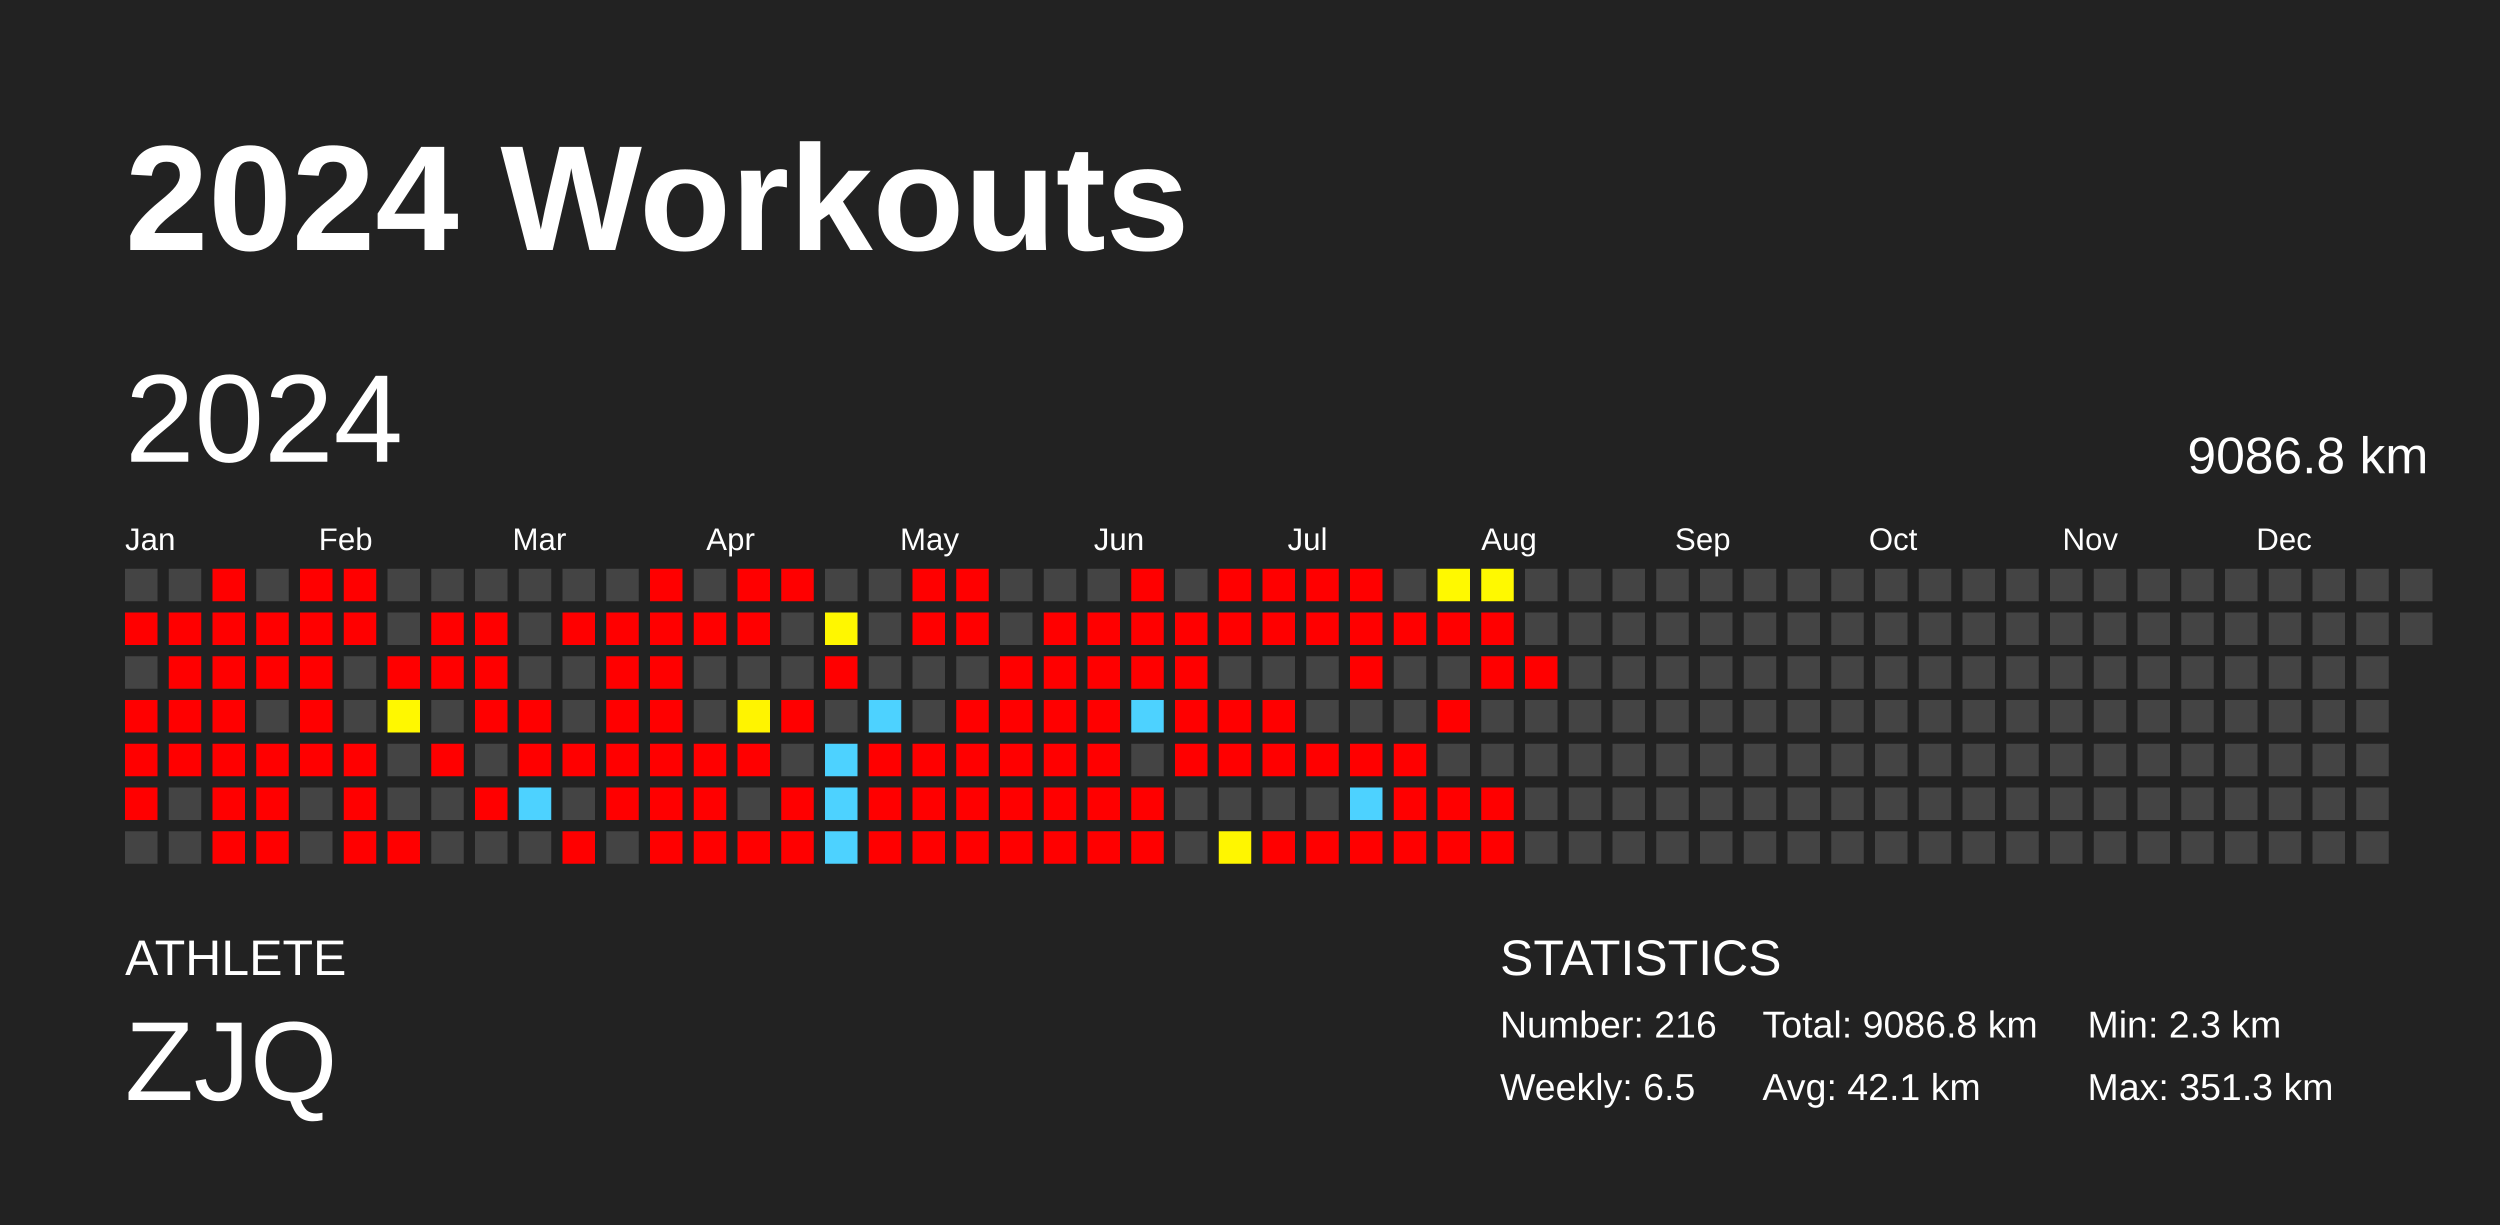
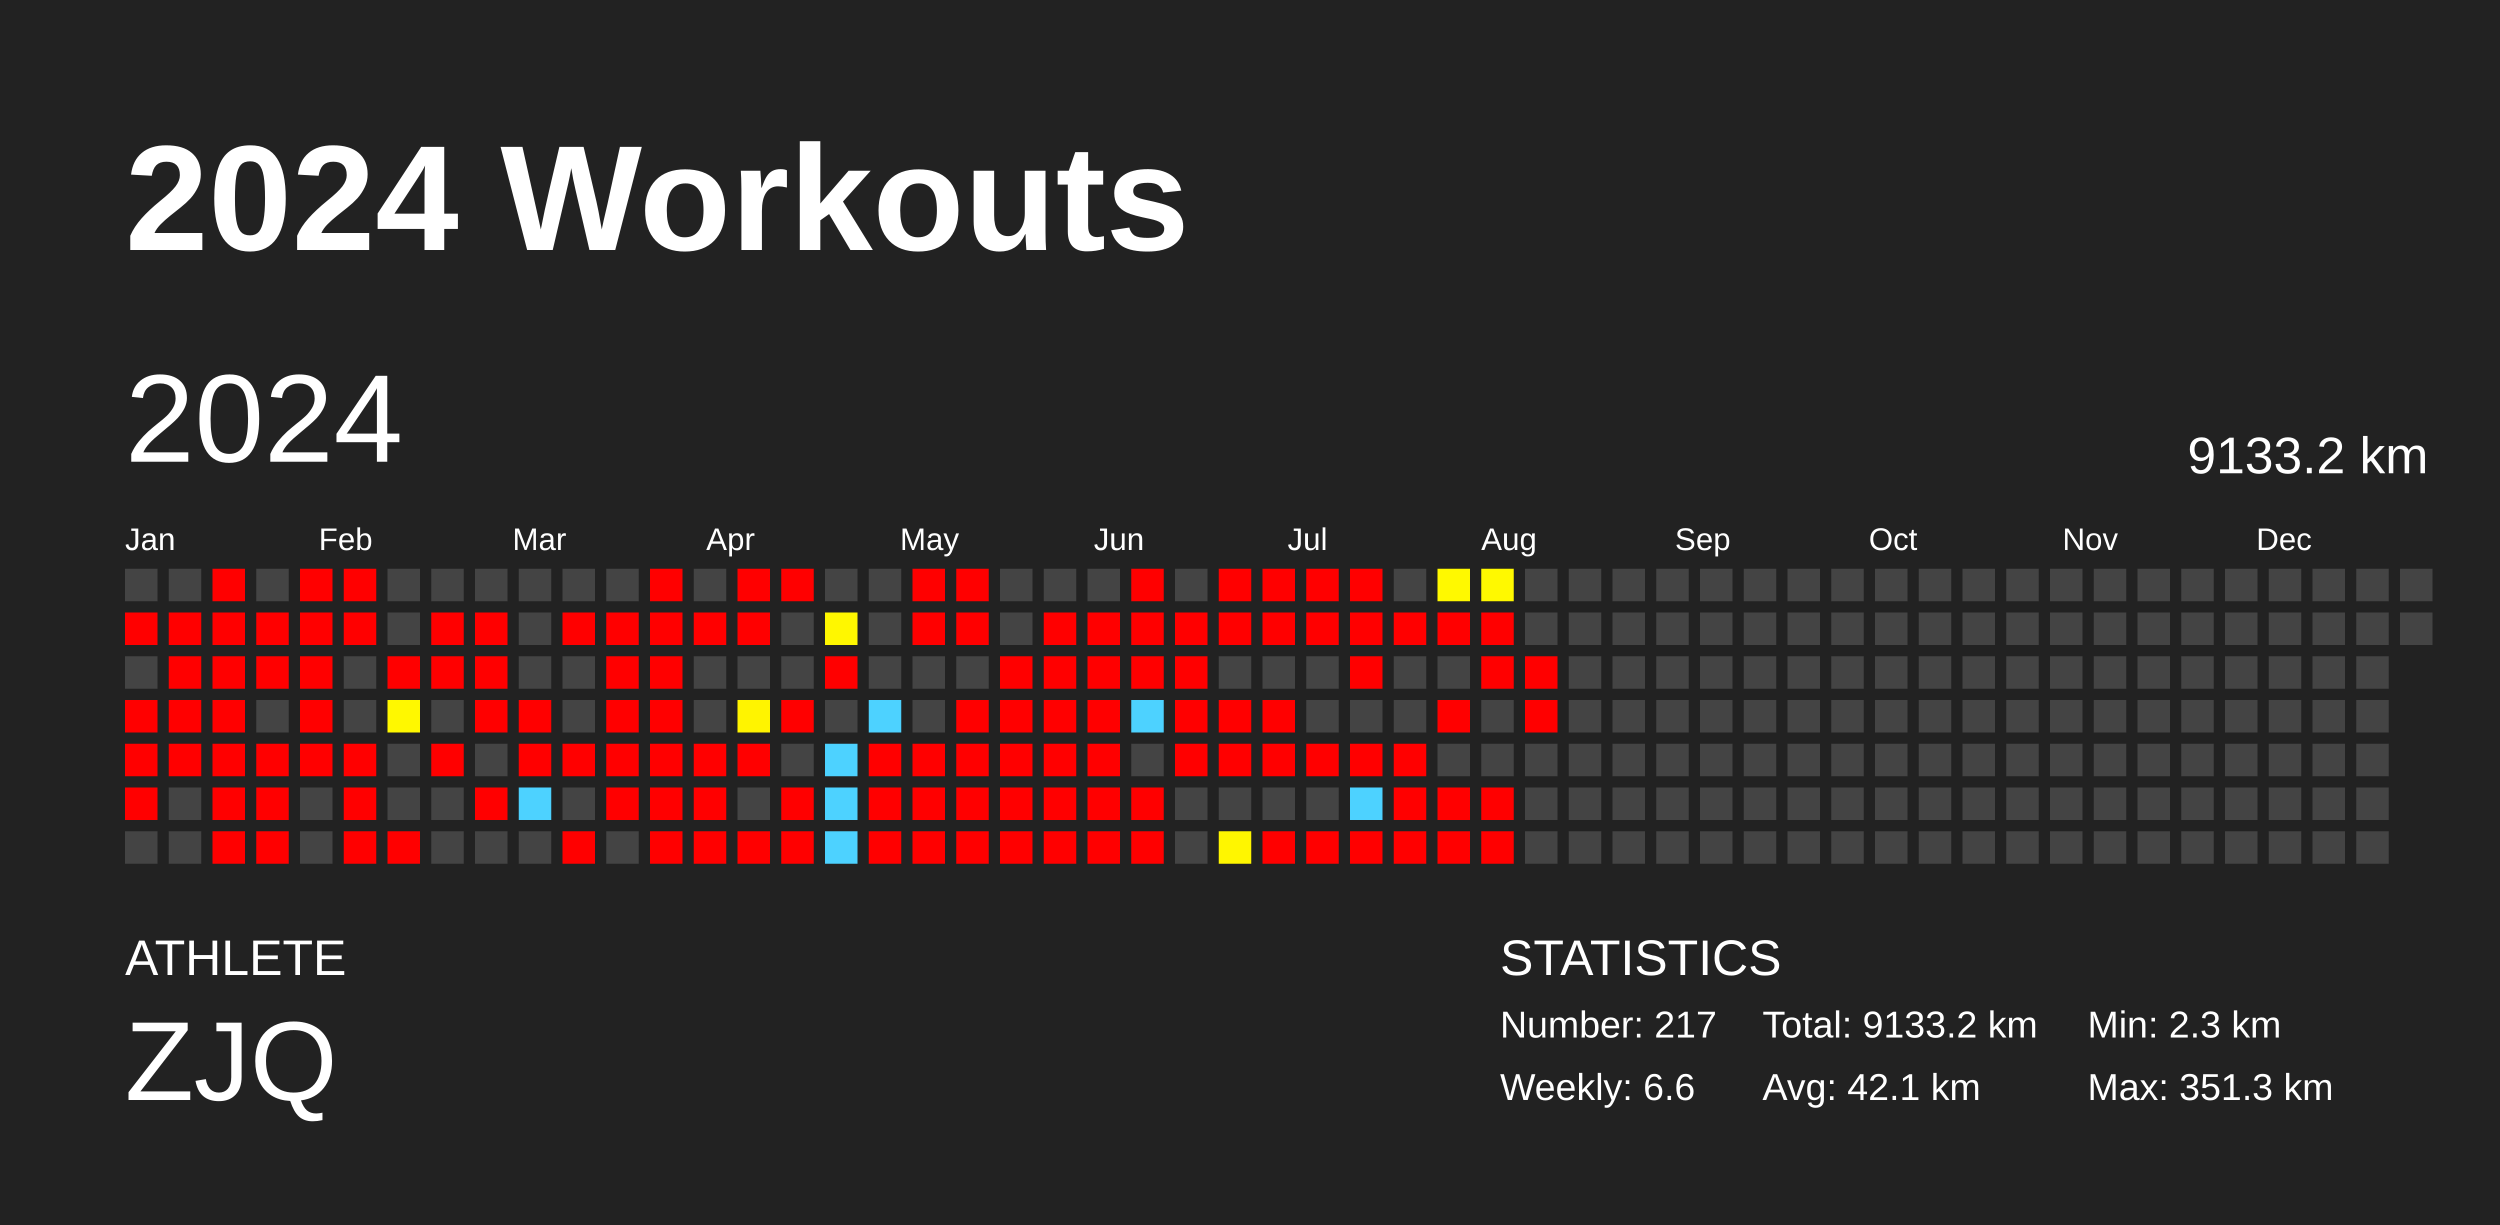
<svg xmlns="http://www.w3.org/2000/svg" baseProfile="full" height="98mm" version="1.1" viewBox="0,0,200,98" width="200mm">
  <defs />
  <rect fill="#222222" height="98" width="200" x="0" y="0" />
  <text fill="#FFFFFF" style="font-size:12px; font-family:Arial; font-weight:bold;" x="10" y="20">2024 Workouts</text>
  <text fill="#FFFFFF" style="font-size:4px; font-family:Arial" x="10" y="78">ATHLETE</text>
  <text fill="#FFFFFF" style="font-size:9px; font-family:Arial" x="10" y="88">ZJQ</text>
  <text fill="#FFFFFF" style="font-size:4px; font-family:Arial" x="120" y="78">STATISTICS</text>
-   <text fill="#FFFFFF" style="font-size:3px; font-family:Arial" x="120" y="83">Number: 216</text>
-   <text fill="#FFFFFF" style="font-size:3px; font-family:Arial" x="120" y="88">Weekly: 6.5</text>
-   <text fill="#FFFFFF" style="font-size:3px; font-family:Arial" x="141" y="83">Total: 9086.8 km</text>
+   <text fill="#FFFFFF" style="font-size:3px; font-family:Arial" x="120" y="83">Number: 217</text>
+   <text fill="#FFFFFF" style="font-size:3px; font-family:Arial" x="120" y="88">Weekly: 6.6</text>
+   <text fill="#FFFFFF" style="font-size:3px; font-family:Arial" x="141" y="83">Total: 9133.2 km</text>
  <text fill="#FFFFFF" style="font-size:3px; font-family:Arial" x="141" y="88">Avg: 42.1 km</text>
  <text fill="#FFFFFF" style="font-size:3px; font-family:Arial" x="167" y="83">Min: 2.3 km</text>
  <text fill="#FFFFFF" style="font-size:3px; font-family:Arial" x="167" y="88">Max: 351.3 km</text>
  <text dominant-baseline="hanging" fill="#FFFFFF" style="font-size:10.0px; font-family:Arial;" x="10" y="30">2024</text>
-   <text dominant-baseline="hanging" fill="#FFFFFF" style="font-size:4.125px; font-family:Arial;" x="175" y="35">9086.8 km</text>
+   <text dominant-baseline="hanging" fill="#FFFFFF" style="font-size:4.125px; font-family:Arial;" x="175" y="35">9133.2 km</text>
  <text fill="#FFFFFF" style="font-size:2.5px; font-family:Arial" x="10.0" y="44">Jan</text>
  <text fill="#FFFFFF" style="font-size:2.5px; font-family:Arial" x="25.5" y="44">Feb</text>
  <text fill="#FFFFFF" style="font-size:2.5px; font-family:Arial" x="41.0" y="44">Mar</text>
  <text fill="#FFFFFF" style="font-size:2.5px; font-family:Arial" x="56.5" y="44">Apr</text>
  <text fill="#FFFFFF" style="font-size:2.5px; font-family:Arial" x="72.0" y="44">May</text>
  <text fill="#FFFFFF" style="font-size:2.5px; font-family:Arial" x="87.5" y="44">Jun</text>
  <text fill="#FFFFFF" style="font-size:2.5px; font-family:Arial" x="103.0" y="44">Jul</text>
  <text fill="#FFFFFF" style="font-size:2.5px; font-family:Arial" x="118.5" y="44">Aug</text>
  <text fill="#FFFFFF" style="font-size:2.5px; font-family:Arial" x="134.0" y="44">Sep</text>
  <text fill="#FFFFFF" style="font-size:2.5px; font-family:Arial" x="149.5" y="44">Oct</text>
  <text fill="#FFFFFF" style="font-size:2.5px; font-family:Arial" x="165.0" y="44">Nov</text>
  <text fill="#FFFFFF" style="font-size:2.5px; font-family:Arial" x="180.5" y="44">Dec</text>
  <rect fill="#444444" height="2.6" width="2.6" x="10.0" y="45.5" />
  <rect fill="red" height="2.6" width="2.6" x="10.0" y="49.0" />
  <rect fill="#444444" height="2.6" width="2.6" x="10.0" y="52.5" />
  <rect fill="red" height="2.6" width="2.6" x="10.0" y="56.0" />
  <rect fill="red" height="2.6" width="2.6" x="10.0" y="59.5" />
  <rect fill="red" height="2.6" width="2.6" x="10.0" y="63.0" />
  <rect fill="#444444" height="2.6" width="2.6" x="10.0" y="66.5" />
  <rect fill="#444444" height="2.6" width="2.6" x="13.5" y="45.5" />
  <rect fill="red" height="2.6" width="2.6" x="13.5" y="49.0" />
  <rect fill="red" height="2.6" width="2.6" x="13.5" y="52.5" />
  <rect fill="red" height="2.6" width="2.6" x="13.5" y="56.0" />
  <rect fill="red" height="2.6" width="2.6" x="13.5" y="59.5" />
  <rect fill="#444444" height="2.6" width="2.6" x="13.5" y="63.0" />
  <rect fill="#444444" height="2.6" width="2.6" x="13.5" y="66.5" />
  <rect fill="red" height="2.6" width="2.6" x="17.0" y="45.5" />
  <rect fill="red" height="2.6" width="2.6" x="17.0" y="49.0" />
  <rect fill="red" height="2.6" width="2.6" x="17.0" y="52.5" />
  <rect fill="red" height="2.6" width="2.6" x="17.0" y="56.0" />
  <rect fill="red" height="2.6" width="2.6" x="17.0" y="59.5" />
  <rect fill="red" height="2.6" width="2.6" x="17.0" y="63.0" />
  <rect fill="red" height="2.6" width="2.6" x="17.0" y="66.5" />
  <rect fill="#444444" height="2.6" width="2.6" x="20.5" y="45.5" />
  <rect fill="red" height="2.6" width="2.6" x="20.5" y="49.0" />
  <rect fill="red" height="2.6" width="2.6" x="20.5" y="52.5" />
  <rect fill="#444444" height="2.6" width="2.6" x="20.5" y="56.0" />
  <rect fill="red" height="2.6" width="2.6" x="20.5" y="59.5" />
  <rect fill="red" height="2.6" width="2.6" x="20.5" y="63.0" />
  <rect fill="red" height="2.6" width="2.6" x="20.5" y="66.5" />
  <rect fill="red" height="2.6" width="2.6" x="24.0" y="45.5" />
  <rect fill="red" height="2.6" width="2.6" x="24.0" y="49.0" />
  <rect fill="red" height="2.6" width="2.6" x="24.0" y="52.5" />
  <rect fill="red" height="2.6" width="2.6" x="24.0" y="56.0" />
  <rect fill="red" height="2.6" width="2.6" x="24.0" y="59.5" />
  <rect fill="#444444" height="2.6" width="2.6" x="24.0" y="63.0" />
  <rect fill="#444444" height="2.6" width="2.6" x="24.0" y="66.5" />
  <rect fill="red" height="2.6" width="2.6" x="27.5" y="45.5" />
  <rect fill="red" height="2.6" width="2.6" x="27.5" y="49.0" />
  <rect fill="#444444" height="2.6" width="2.6" x="27.5" y="52.5" />
  <rect fill="#444444" height="2.6" width="2.6" x="27.5" y="56.0" />
  <rect fill="red" height="2.6" width="2.6" x="27.5" y="59.5" />
  <rect fill="red" height="2.6" width="2.6" x="27.5" y="63.0" />
  <rect fill="red" height="2.6" width="2.6" x="27.5" y="66.5" />
  <rect fill="#444444" height="2.6" width="2.6" x="31.0" y="45.5" />
  <rect fill="#444444" height="2.6" width="2.6" x="31.0" y="49.0" />
  <rect fill="red" height="2.6" width="2.6" x="31.0" y="52.5" />
  <rect fill="#fff800" height="2.6" width="2.6" x="31.0" y="56.0" />
  <rect fill="#444444" height="2.6" width="2.6" x="31.0" y="59.5" />
  <rect fill="#444444" height="2.6" width="2.6" x="31.0" y="63.0" />
  <rect fill="red" height="2.6" width="2.6" x="31.0" y="66.5" />
  <rect fill="#444444" height="2.6" width="2.6" x="34.5" y="45.5" />
  <rect fill="red" height="2.6" width="2.6" x="34.5" y="49.0" />
  <rect fill="red" height="2.6" width="2.6" x="34.5" y="52.5" />
  <rect fill="#444444" height="2.6" width="2.6" x="34.5" y="56.0" />
  <rect fill="red" height="2.6" width="2.6" x="34.5" y="59.5" />
  <rect fill="#444444" height="2.6" width="2.6" x="34.5" y="63.0" />
  <rect fill="#444444" height="2.6" width="2.6" x="34.5" y="66.5" />
  <rect fill="#444444" height="2.6" width="2.6" x="38.0" y="45.5" />
  <rect fill="red" height="2.6" width="2.6" x="38.0" y="49.0" />
  <rect fill="red" height="2.6" width="2.6" x="38.0" y="52.5" />
  <rect fill="red" height="2.6" width="2.6" x="38.0" y="56.0" />
  <rect fill="#444444" height="2.6" width="2.6" x="38.0" y="59.5" />
  <rect fill="red" height="2.6" width="2.6" x="38.0" y="63.0" />
  <rect fill="#444444" height="2.6" width="2.6" x="38.0" y="66.5" />
  <rect fill="#444444" height="2.6" width="2.6" x="41.5" y="45.5" />
  <rect fill="#444444" height="2.6" width="2.6" x="41.5" y="49.0" />
  <rect fill="#444444" height="2.6" width="2.6" x="41.5" y="52.5" />
  <rect fill="red" height="2.6" width="2.6" x="41.5" y="56.0" />
  <rect fill="red" height="2.6" width="2.6" x="41.5" y="59.5" />
  <rect fill="#4dd2ff" height="2.6" width="2.6" x="41.5" y="63.0" />
  <rect fill="#444444" height="2.6" width="2.6" x="41.5" y="66.5" />
  <rect fill="#444444" height="2.6" width="2.6" x="45.0" y="45.5" />
  <rect fill="red" height="2.6" width="2.6" x="45.0" y="49.0" />
  <rect fill="#444444" height="2.6" width="2.6" x="45.0" y="52.5" />
  <rect fill="#444444" height="2.6" width="2.6" x="45.0" y="56.0" />
  <rect fill="red" height="2.6" width="2.6" x="45.0" y="59.5" />
  <rect fill="#444444" height="2.6" width="2.6" x="45.0" y="63.0" />
  <rect fill="red" height="2.6" width="2.6" x="45.0" y="66.5" />
  <rect fill="#444444" height="2.6" width="2.6" x="48.5" y="45.5" />
  <rect fill="red" height="2.6" width="2.6" x="48.5" y="49.0" />
  <rect fill="red" height="2.6" width="2.6" x="48.5" y="52.5" />
  <rect fill="red" height="2.6" width="2.6" x="48.5" y="56.0" />
  <rect fill="red" height="2.6" width="2.6" x="48.5" y="59.5" />
  <rect fill="red" height="2.6" width="2.6" x="48.5" y="63.0" />
  <rect fill="#444444" height="2.6" width="2.6" x="48.5" y="66.5" />
  <rect fill="red" height="2.6" width="2.6" x="52.0" y="45.5" />
  <rect fill="red" height="2.6" width="2.6" x="52.0" y="49.0" />
  <rect fill="red" height="2.6" width="2.6" x="52.0" y="52.5" />
  <rect fill="red" height="2.6" width="2.6" x="52.0" y="56.0" />
  <rect fill="red" height="2.6" width="2.6" x="52.0" y="59.5" />
  <rect fill="red" height="2.6" width="2.6" x="52.0" y="63.0" />
  <rect fill="red" height="2.6" width="2.6" x="52.0" y="66.5" />
  <rect fill="#444444" height="2.6" width="2.6" x="55.5" y="45.5" />
  <rect fill="red" height="2.6" width="2.6" x="55.5" y="49.0" />
  <rect fill="#444444" height="2.6" width="2.6" x="55.5" y="52.5" />
  <rect fill="#444444" height="2.6" width="2.6" x="55.5" y="56.0" />
  <rect fill="red" height="2.6" width="2.6" x="55.5" y="59.5" />
  <rect fill="red" height="2.6" width="2.6" x="55.5" y="63.0" />
  <rect fill="red" height="2.6" width="2.6" x="55.5" y="66.5" />
  <rect fill="red" height="2.6" width="2.6" x="59.0" y="45.5" />
  <rect fill="red" height="2.6" width="2.6" x="59.0" y="49.0" />
  <rect fill="#444444" height="2.6" width="2.6" x="59.0" y="52.5" />
  <rect fill="#fff400" height="2.6" width="2.6" x="59.0" y="56.0" />
  <rect fill="red" height="2.6" width="2.6" x="59.0" y="59.5" />
  <rect fill="#444444" height="2.6" width="2.6" x="59.0" y="63.0" />
  <rect fill="red" height="2.6" width="2.6" x="59.0" y="66.5" />
  <rect fill="red" height="2.6" width="2.6" x="62.5" y="45.5" />
  <rect fill="#444444" height="2.6" width="2.6" x="62.5" y="49.0" />
  <rect fill="#444444" height="2.6" width="2.6" x="62.5" y="52.5" />
  <rect fill="red" height="2.6" width="2.6" x="62.5" y="56.0" />
  <rect fill="#444444" height="2.6" width="2.6" x="62.5" y="59.5" />
  <rect fill="red" height="2.6" width="2.6" x="62.5" y="63.0" />
  <rect fill="red" height="2.6" width="2.6" x="62.5" y="66.5" />
  <rect fill="#444444" height="2.6" width="2.6" x="66.0" y="45.5" />
  <rect fill="#fff700" height="2.6" width="2.6" x="66.0" y="49.0" />
  <rect fill="red" height="2.6" width="2.6" x="66.0" y="52.5" />
  <rect fill="#444444" height="2.6" width="2.6" x="66.0" y="56.0" />
  <rect fill="#4dd2ff" height="2.6" width="2.6" x="66.0" y="59.5" />
  <rect fill="#4dd2ff" height="2.6" width="2.6" x="66.0" y="63.0" />
  <rect fill="#4dd2ff" height="2.6" width="2.6" x="66.0" y="66.5" />
  <rect fill="#444444" height="2.6" width="2.6" x="69.5" y="45.5" />
  <rect fill="#444444" height="2.6" width="2.6" x="69.5" y="49.0" />
  <rect fill="#444444" height="2.6" width="2.6" x="69.5" y="52.5" />
  <rect fill="#4dd2ff" height="2.6" width="2.6" x="69.5" y="56.0" />
  <rect fill="red" height="2.6" width="2.6" x="69.5" y="59.5" />
  <rect fill="red" height="2.6" width="2.6" x="69.5" y="63.0" />
  <rect fill="red" height="2.6" width="2.6" x="69.5" y="66.5" />
  <rect fill="red" height="2.6" width="2.6" x="73.0" y="45.5" />
  <rect fill="red" height="2.6" width="2.6" x="73.0" y="49.0" />
  <rect fill="#444444" height="2.6" width="2.6" x="73.0" y="52.5" />
  <rect fill="#444444" height="2.6" width="2.6" x="73.0" y="56.0" />
  <rect fill="red" height="2.6" width="2.6" x="73.0" y="59.5" />
  <rect fill="red" height="2.6" width="2.6" x="73.0" y="63.0" />
  <rect fill="red" height="2.6" width="2.6" x="73.0" y="66.5" />
  <rect fill="red" height="2.6" width="2.6" x="76.5" y="45.5" />
  <rect fill="red" height="2.6" width="2.6" x="76.5" y="49.0" />
  <rect fill="#444444" height="2.6" width="2.6" x="76.5" y="52.5" />
  <rect fill="red" height="2.6" width="2.6" x="76.5" y="56.0" />
  <rect fill="red" height="2.6" width="2.6" x="76.5" y="59.5" />
  <rect fill="red" height="2.6" width="2.6" x="76.5" y="63.0" />
  <rect fill="red" height="2.6" width="2.6" x="76.5" y="66.5" />
  <rect fill="#444444" height="2.6" width="2.6" x="80.0" y="45.5" />
  <rect fill="#444444" height="2.6" width="2.6" x="80.0" y="49.0" />
  <rect fill="red" height="2.6" width="2.6" x="80.0" y="52.5" />
  <rect fill="red" height="2.6" width="2.6" x="80.0" y="56.0" />
  <rect fill="red" height="2.6" width="2.6" x="80.0" y="59.5" />
  <rect fill="red" height="2.6" width="2.6" x="80.0" y="63.0" />
  <rect fill="red" height="2.6" width="2.6" x="80.0" y="66.5" />
  <rect fill="#444444" height="2.6" width="2.6" x="83.5" y="45.5" />
  <rect fill="red" height="2.6" width="2.6" x="83.5" y="49.0" />
  <rect fill="red" height="2.6" width="2.6" x="83.5" y="52.5" />
  <rect fill="red" height="2.6" width="2.6" x="83.5" y="56.0" />
  <rect fill="red" height="2.6" width="2.6" x="83.5" y="59.5" />
  <rect fill="red" height="2.6" width="2.6" x="83.5" y="63.0" />
  <rect fill="red" height="2.6" width="2.6" x="83.5" y="66.5" />
  <rect fill="#444444" height="2.6" width="2.6" x="87.0" y="45.5" />
  <rect fill="red" height="2.6" width="2.6" x="87.0" y="49.0" />
  <rect fill="red" height="2.6" width="2.6" x="87.0" y="52.5" />
  <rect fill="red" height="2.6" width="2.6" x="87.0" y="56.0" />
  <rect fill="red" height="2.6" width="2.6" x="87.0" y="59.5" />
  <rect fill="red" height="2.6" width="2.6" x="87.0" y="63.0" />
  <rect fill="red" height="2.6" width="2.6" x="87.0" y="66.5" />
  <rect fill="red" height="2.6" width="2.6" x="90.5" y="45.5" />
  <rect fill="red" height="2.6" width="2.6" x="90.5" y="49.0" />
  <rect fill="red" height="2.6" width="2.6" x="90.5" y="52.5" />
  <rect fill="#4dd2ff" height="2.6" width="2.6" x="90.5" y="56.0" />
  <rect fill="#444444" height="2.6" width="2.6" x="90.5" y="59.5" />
  <rect fill="red" height="2.6" width="2.6" x="90.5" y="63.0" />
  <rect fill="red" height="2.6" width="2.6" x="90.5" y="66.5" />
  <rect fill="#444444" height="2.6" width="2.6" x="94.0" y="45.5" />
  <rect fill="red" height="2.6" width="2.6" x="94.0" y="49.0" />
  <rect fill="red" height="2.6" width="2.6" x="94.0" y="52.5" />
  <rect fill="red" height="2.6" width="2.6" x="94.0" y="56.0" />
  <rect fill="red" height="2.6" width="2.6" x="94.0" y="59.5" />
  <rect fill="#444444" height="2.6" width="2.6" x="94.0" y="63.0" />
  <rect fill="#444444" height="2.6" width="2.6" x="94.0" y="66.5" />
  <rect fill="red" height="2.6" width="2.6" x="97.5" y="45.5" />
  <rect fill="red" height="2.6" width="2.6" x="97.5" y="49.0" />
  <rect fill="#444444" height="2.6" width="2.6" x="97.5" y="52.5" />
  <rect fill="red" height="2.6" width="2.6" x="97.5" y="56.0" />
  <rect fill="red" height="2.6" width="2.6" x="97.5" y="59.5" />
  <rect fill="#444444" height="2.6" width="2.6" x="97.5" y="63.0" />
  <rect fill="#fff600" height="2.6" width="2.6" x="97.5" y="66.5" />
  <rect fill="red" height="2.6" width="2.6" x="101.0" y="45.5" />
  <rect fill="red" height="2.6" width="2.6" x="101.0" y="49.0" />
  <rect fill="#444444" height="2.6" width="2.6" x="101.0" y="52.5" />
  <rect fill="red" height="2.6" width="2.6" x="101.0" y="56.0" />
  <rect fill="red" height="2.6" width="2.6" x="101.0" y="59.5" />
  <rect fill="#444444" height="2.6" width="2.6" x="101.0" y="63.0" />
  <rect fill="red" height="2.6" width="2.6" x="101.0" y="66.5" />
  <rect fill="red" height="2.6" width="2.6" x="104.5" y="45.5" />
  <rect fill="red" height="2.6" width="2.6" x="104.5" y="49.0" />
  <rect fill="#444444" height="2.6" width="2.6" x="104.5" y="52.5" />
  <rect fill="#444444" height="2.6" width="2.6" x="104.5" y="56.0" />
  <rect fill="red" height="2.6" width="2.6" x="104.5" y="59.5" />
  <rect fill="#444444" height="2.6" width="2.6" x="104.5" y="63.0" />
  <rect fill="red" height="2.6" width="2.6" x="104.5" y="66.5" />
  <rect fill="red" height="2.6" width="2.6" x="108.0" y="45.5" />
  <rect fill="red" height="2.6" width="2.6" x="108.0" y="49.0" />
  <rect fill="red" height="2.6" width="2.6" x="108.0" y="52.5" />
  <rect fill="#444444" height="2.6" width="2.6" x="108.0" y="56.0" />
  <rect fill="red" height="2.6" width="2.6" x="108.0" y="59.5" />
  <rect fill="#4dd2ff" height="2.6" width="2.6" x="108.0" y="63.0" />
  <rect fill="red" height="2.6" width="2.6" x="108.0" y="66.5" />
  <rect fill="#444444" height="2.6" width="2.6" x="111.5" y="45.5" />
  <rect fill="red" height="2.6" width="2.6" x="111.5" y="49.0" />
  <rect fill="#444444" height="2.6" width="2.6" x="111.5" y="52.5" />
  <rect fill="#444444" height="2.6" width="2.6" x="111.5" y="56.0" />
  <rect fill="red" height="2.6" width="2.6" x="111.5" y="59.5" />
  <rect fill="red" height="2.6" width="2.6" x="111.5" y="63.0" />
  <rect fill="red" height="2.6" width="2.6" x="111.5" y="66.5" />
  <rect fill="#fff900" height="2.6" width="2.6" x="115.0" y="45.5" />
  <rect fill="red" height="2.6" width="2.6" x="115.0" y="49.0" />
  <rect fill="#444444" height="2.6" width="2.6" x="115.0" y="52.5" />
  <rect fill="red" height="2.6" width="2.6" x="115.0" y="56.0" />
  <rect fill="#444444" height="2.6" width="2.6" x="115.0" y="59.5" />
  <rect fill="red" height="2.6" width="2.6" x="115.0" y="63.0" />
  <rect fill="red" height="2.6" width="2.6" x="115.0" y="66.5" />
  <rect fill="#fff900" height="2.6" width="2.6" x="118.5" y="45.5" />
  <rect fill="red" height="2.6" width="2.6" x="118.5" y="49.0" />
  <rect fill="red" height="2.6" width="2.6" x="118.5" y="52.5" />
  <rect fill="#444444" height="2.6" width="2.6" x="118.5" y="56.0" />
  <rect fill="#444444" height="2.6" width="2.6" x="118.5" y="59.5" />
  <rect fill="red" height="2.6" width="2.6" x="118.5" y="63.0" />
  <rect fill="red" height="2.6" width="2.6" x="118.5" y="66.5" />
  <rect fill="#444444" height="2.6" width="2.6" x="122.0" y="45.5" />
  <rect fill="#444444" height="2.6" width="2.6" x="122.0" y="49.0" />
  <rect fill="red" height="2.6" width="2.6" x="122.0" y="52.5" />
-   <rect fill="#444444" height="2.6" width="2.6" x="122.0" y="56.0" />
+   <rect fill="red" height="2.6" width="2.6" x="122.0" y="56.0" />
  <rect fill="#444444" height="2.6" width="2.6" x="122.0" y="59.5" />
  <rect fill="#444444" height="2.6" width="2.6" x="122.0" y="63.0" />
  <rect fill="#444444" height="2.6" width="2.6" x="122.0" y="66.5" />
  <rect fill="#444444" height="2.6" width="2.6" x="125.5" y="45.5" />
  <rect fill="#444444" height="2.6" width="2.6" x="125.5" y="49.0" />
  <rect fill="#444444" height="2.6" width="2.6" x="125.5" y="52.5" />
  <rect fill="#444444" height="2.6" width="2.6" x="125.5" y="56.0" />
  <rect fill="#444444" height="2.6" width="2.6" x="125.5" y="59.5" />
  <rect fill="#444444" height="2.6" width="2.6" x="125.5" y="63.0" />
  <rect fill="#444444" height="2.6" width="2.6" x="125.5" y="66.5" />
  <rect fill="#444444" height="2.6" width="2.6" x="129.0" y="45.5" />
  <rect fill="#444444" height="2.6" width="2.6" x="129.0" y="49.0" />
  <rect fill="#444444" height="2.6" width="2.6" x="129.0" y="52.5" />
  <rect fill="#444444" height="2.6" width="2.6" x="129.0" y="56.0" />
  <rect fill="#444444" height="2.6" width="2.6" x="129.0" y="59.5" />
  <rect fill="#444444" height="2.6" width="2.6" x="129.0" y="63.0" />
  <rect fill="#444444" height="2.6" width="2.6" x="129.0" y="66.5" />
  <rect fill="#444444" height="2.6" width="2.6" x="132.5" y="45.5" />
  <rect fill="#444444" height="2.6" width="2.6" x="132.5" y="49.0" />
  <rect fill="#444444" height="2.6" width="2.6" x="132.5" y="52.5" />
  <rect fill="#444444" height="2.6" width="2.6" x="132.5" y="56.0" />
  <rect fill="#444444" height="2.6" width="2.6" x="132.5" y="59.5" />
  <rect fill="#444444" height="2.6" width="2.6" x="132.5" y="63.0" />
  <rect fill="#444444" height="2.6" width="2.6" x="132.5" y="66.5" />
  <rect fill="#444444" height="2.6" width="2.6" x="136.0" y="45.5" />
  <rect fill="#444444" height="2.6" width="2.6" x="136.0" y="49.0" />
  <rect fill="#444444" height="2.6" width="2.6" x="136.0" y="52.5" />
  <rect fill="#444444" height="2.6" width="2.6" x="136.0" y="56.0" />
  <rect fill="#444444" height="2.6" width="2.6" x="136.0" y="59.5" />
  <rect fill="#444444" height="2.6" width="2.6" x="136.0" y="63.0" />
  <rect fill="#444444" height="2.6" width="2.6" x="136.0" y="66.5" />
  <rect fill="#444444" height="2.6" width="2.6" x="139.5" y="45.5" />
  <rect fill="#444444" height="2.6" width="2.6" x="139.5" y="49.0" />
  <rect fill="#444444" height="2.6" width="2.6" x="139.5" y="52.5" />
  <rect fill="#444444" height="2.6" width="2.6" x="139.5" y="56.0" />
  <rect fill="#444444" height="2.6" width="2.6" x="139.5" y="59.5" />
  <rect fill="#444444" height="2.6" width="2.6" x="139.5" y="63.0" />
  <rect fill="#444444" height="2.6" width="2.6" x="139.5" y="66.5" />
  <rect fill="#444444" height="2.6" width="2.6" x="143.0" y="45.5" />
  <rect fill="#444444" height="2.6" width="2.6" x="143.0" y="49.0" />
  <rect fill="#444444" height="2.6" width="2.6" x="143.0" y="52.5" />
  <rect fill="#444444" height="2.6" width="2.6" x="143.0" y="56.0" />
  <rect fill="#444444" height="2.6" width="2.6" x="143.0" y="59.5" />
  <rect fill="#444444" height="2.6" width="2.6" x="143.0" y="63.0" />
  <rect fill="#444444" height="2.6" width="2.6" x="143.0" y="66.5" />
  <rect fill="#444444" height="2.6" width="2.6" x="146.5" y="45.5" />
  <rect fill="#444444" height="2.6" width="2.6" x="146.5" y="49.0" />
  <rect fill="#444444" height="2.6" width="2.6" x="146.5" y="52.5" />
  <rect fill="#444444" height="2.6" width="2.6" x="146.5" y="56.0" />
  <rect fill="#444444" height="2.6" width="2.6" x="146.5" y="59.5" />
  <rect fill="#444444" height="2.6" width="2.6" x="146.5" y="63.0" />
  <rect fill="#444444" height="2.6" width="2.6" x="146.5" y="66.5" />
  <rect fill="#444444" height="2.6" width="2.6" x="150.0" y="45.5" />
  <rect fill="#444444" height="2.6" width="2.6" x="150.0" y="49.0" />
  <rect fill="#444444" height="2.6" width="2.6" x="150.0" y="52.5" />
  <rect fill="#444444" height="2.6" width="2.6" x="150.0" y="56.0" />
  <rect fill="#444444" height="2.6" width="2.6" x="150.0" y="59.5" />
  <rect fill="#444444" height="2.6" width="2.6" x="150.0" y="63.0" />
  <rect fill="#444444" height="2.6" width="2.6" x="150.0" y="66.5" />
  <rect fill="#444444" height="2.6" width="2.6" x="153.5" y="45.5" />
  <rect fill="#444444" height="2.6" width="2.6" x="153.5" y="49.0" />
  <rect fill="#444444" height="2.6" width="2.6" x="153.5" y="52.5" />
  <rect fill="#444444" height="2.6" width="2.6" x="153.5" y="56.0" />
  <rect fill="#444444" height="2.6" width="2.6" x="153.5" y="59.5" />
  <rect fill="#444444" height="2.6" width="2.6" x="153.5" y="63.0" />
  <rect fill="#444444" height="2.6" width="2.6" x="153.5" y="66.5" />
  <rect fill="#444444" height="2.6" width="2.6" x="157.0" y="45.5" />
  <rect fill="#444444" height="2.6" width="2.6" x="157.0" y="49.0" />
  <rect fill="#444444" height="2.6" width="2.6" x="157.0" y="52.5" />
  <rect fill="#444444" height="2.6" width="2.6" x="157.0" y="56.0" />
  <rect fill="#444444" height="2.6" width="2.6" x="157.0" y="59.5" />
  <rect fill="#444444" height="2.6" width="2.6" x="157.0" y="63.0" />
  <rect fill="#444444" height="2.6" width="2.6" x="157.0" y="66.5" />
  <rect fill="#444444" height="2.6" width="2.6" x="160.5" y="45.5" />
  <rect fill="#444444" height="2.6" width="2.6" x="160.5" y="49.0" />
  <rect fill="#444444" height="2.6" width="2.6" x="160.5" y="52.5" />
  <rect fill="#444444" height="2.6" width="2.6" x="160.5" y="56.0" />
  <rect fill="#444444" height="2.6" width="2.6" x="160.5" y="59.5" />
  <rect fill="#444444" height="2.6" width="2.6" x="160.5" y="63.0" />
  <rect fill="#444444" height="2.6" width="2.6" x="160.5" y="66.5" />
  <rect fill="#444444" height="2.6" width="2.6" x="164.0" y="45.5" />
  <rect fill="#444444" height="2.6" width="2.6" x="164.0" y="49.0" />
  <rect fill="#444444" height="2.6" width="2.6" x="164.0" y="52.5" />
  <rect fill="#444444" height="2.6" width="2.6" x="164.0" y="56.0" />
  <rect fill="#444444" height="2.6" width="2.6" x="164.0" y="59.5" />
  <rect fill="#444444" height="2.6" width="2.6" x="164.0" y="63.0" />
  <rect fill="#444444" height="2.6" width="2.6" x="164.0" y="66.5" />
  <rect fill="#444444" height="2.6" width="2.6" x="167.5" y="45.5" />
  <rect fill="#444444" height="2.6" width="2.6" x="167.5" y="49.0" />
  <rect fill="#444444" height="2.6" width="2.6" x="167.5" y="52.5" />
  <rect fill="#444444" height="2.6" width="2.6" x="167.5" y="56.0" />
  <rect fill="#444444" height="2.6" width="2.6" x="167.5" y="59.5" />
  <rect fill="#444444" height="2.6" width="2.6" x="167.5" y="63.0" />
  <rect fill="#444444" height="2.6" width="2.6" x="167.5" y="66.5" />
  <rect fill="#444444" height="2.6" width="2.6" x="171.0" y="45.5" />
  <rect fill="#444444" height="2.6" width="2.6" x="171.0" y="49.0" />
  <rect fill="#444444" height="2.6" width="2.6" x="171.0" y="52.5" />
  <rect fill="#444444" height="2.6" width="2.6" x="171.0" y="56.0" />
  <rect fill="#444444" height="2.6" width="2.6" x="171.0" y="59.5" />
  <rect fill="#444444" height="2.6" width="2.6" x="171.0" y="63.0" />
  <rect fill="#444444" height="2.6" width="2.6" x="171.0" y="66.5" />
  <rect fill="#444444" height="2.6" width="2.6" x="174.5" y="45.5" />
  <rect fill="#444444" height="2.6" width="2.6" x="174.5" y="49.0" />
  <rect fill="#444444" height="2.6" width="2.6" x="174.5" y="52.5" />
  <rect fill="#444444" height="2.6" width="2.6" x="174.5" y="56.0" />
  <rect fill="#444444" height="2.6" width="2.6" x="174.5" y="59.5" />
  <rect fill="#444444" height="2.6" width="2.6" x="174.5" y="63.0" />
  <rect fill="#444444" height="2.6" width="2.6" x="174.5" y="66.5" />
  <rect fill="#444444" height="2.6" width="2.6" x="178.0" y="45.5" />
  <rect fill="#444444" height="2.6" width="2.6" x="178.0" y="49.0" />
  <rect fill="#444444" height="2.6" width="2.6" x="178.0" y="52.5" />
  <rect fill="#444444" height="2.6" width="2.6" x="178.0" y="56.0" />
  <rect fill="#444444" height="2.6" width="2.6" x="178.0" y="59.5" />
  <rect fill="#444444" height="2.6" width="2.6" x="178.0" y="63.0" />
  <rect fill="#444444" height="2.6" width="2.6" x="178.0" y="66.5" />
  <rect fill="#444444" height="2.6" width="2.6" x="181.5" y="45.5" />
  <rect fill="#444444" height="2.6" width="2.6" x="181.5" y="49.0" />
  <rect fill="#444444" height="2.6" width="2.6" x="181.5" y="52.5" />
  <rect fill="#444444" height="2.6" width="2.6" x="181.5" y="56.0" />
  <rect fill="#444444" height="2.6" width="2.6" x="181.5" y="59.5" />
  <rect fill="#444444" height="2.6" width="2.6" x="181.5" y="63.0" />
  <rect fill="#444444" height="2.6" width="2.6" x="181.5" y="66.5" />
  <rect fill="#444444" height="2.6" width="2.6" x="185.0" y="45.5" />
  <rect fill="#444444" height="2.6" width="2.6" x="185.0" y="49.0" />
  <rect fill="#444444" height="2.6" width="2.6" x="185.0" y="52.5" />
  <rect fill="#444444" height="2.6" width="2.6" x="185.0" y="56.0" />
  <rect fill="#444444" height="2.6" width="2.6" x="185.0" y="59.5" />
  <rect fill="#444444" height="2.6" width="2.6" x="185.0" y="63.0" />
  <rect fill="#444444" height="2.6" width="2.6" x="185.0" y="66.5" />
  <rect fill="#444444" height="2.6" width="2.6" x="188.5" y="45.5" />
  <rect fill="#444444" height="2.6" width="2.6" x="188.5" y="49.0" />
  <rect fill="#444444" height="2.6" width="2.6" x="188.5" y="52.5" />
  <rect fill="#444444" height="2.6" width="2.6" x="188.5" y="56.0" />
  <rect fill="#444444" height="2.6" width="2.6" x="188.5" y="59.5" />
  <rect fill="#444444" height="2.6" width="2.6" x="188.5" y="63.0" />
  <rect fill="#444444" height="2.6" width="2.6" x="188.5" y="66.5" />
  <rect fill="#444444" height="2.6" width="2.6" x="192.0" y="45.5" />
  <rect fill="#444444" height="2.6" width="2.6" x="192.0" y="49.0" />
</svg>
